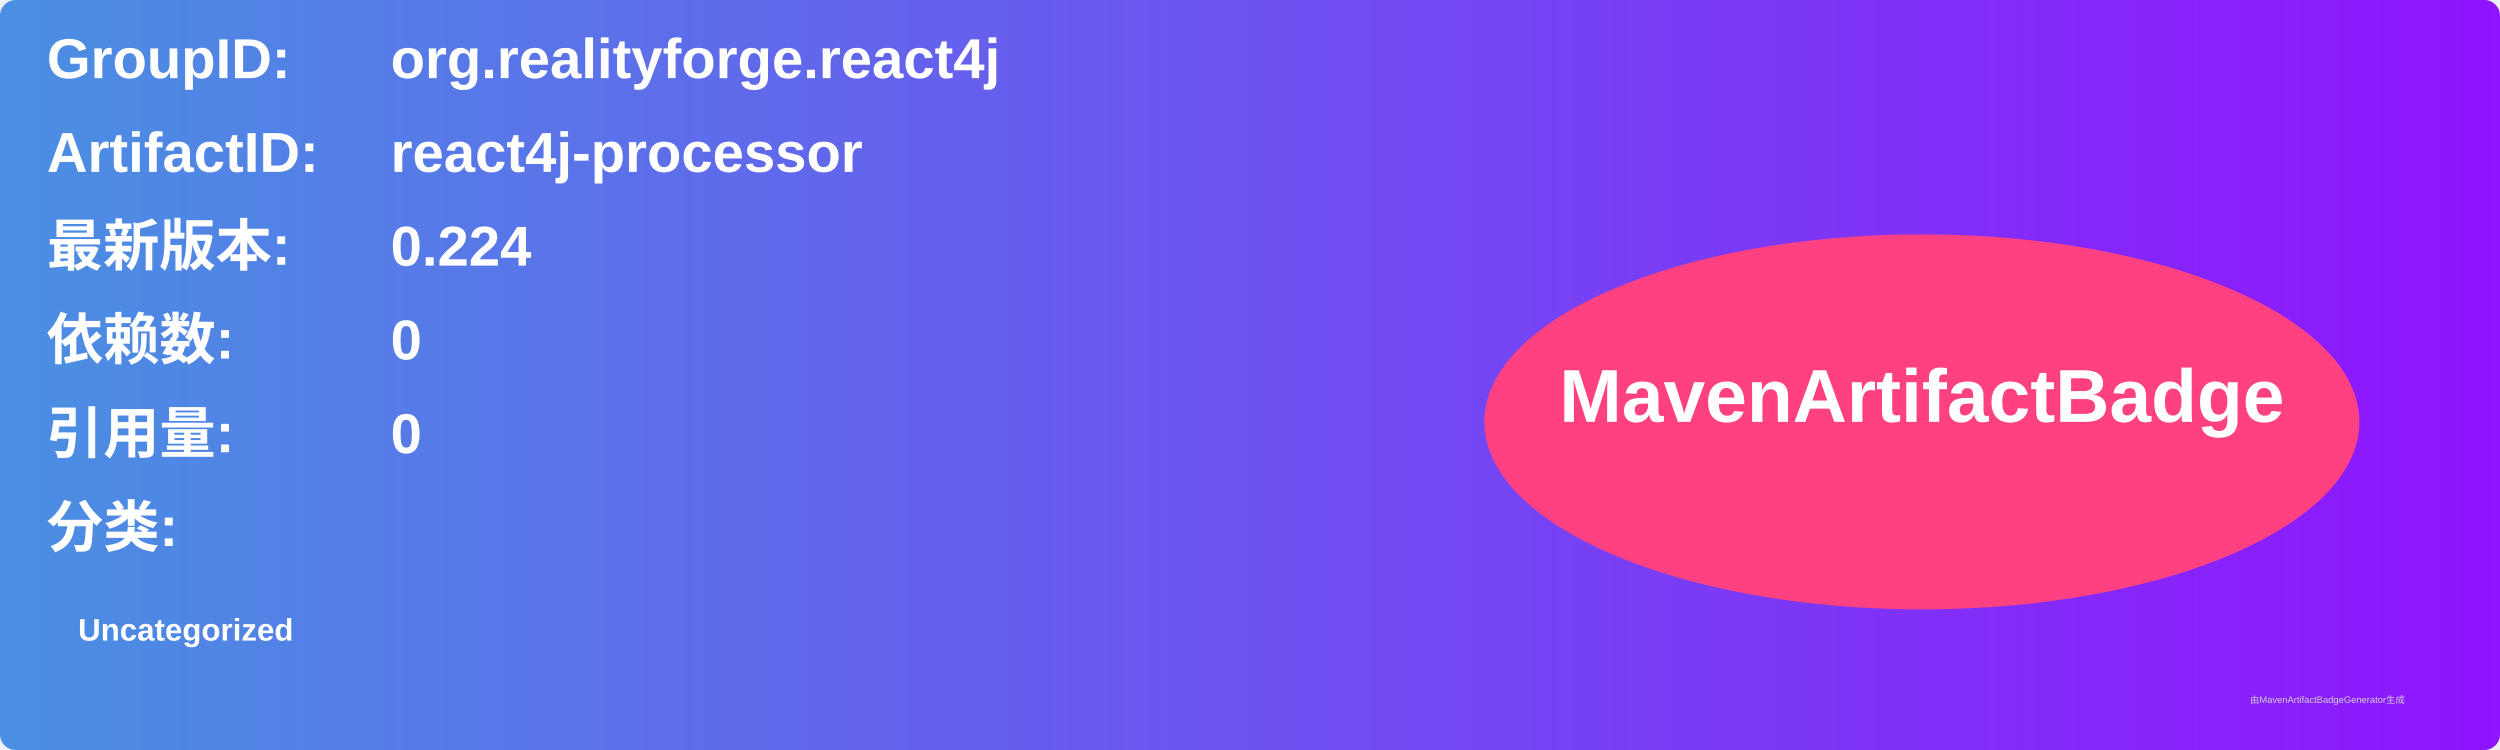
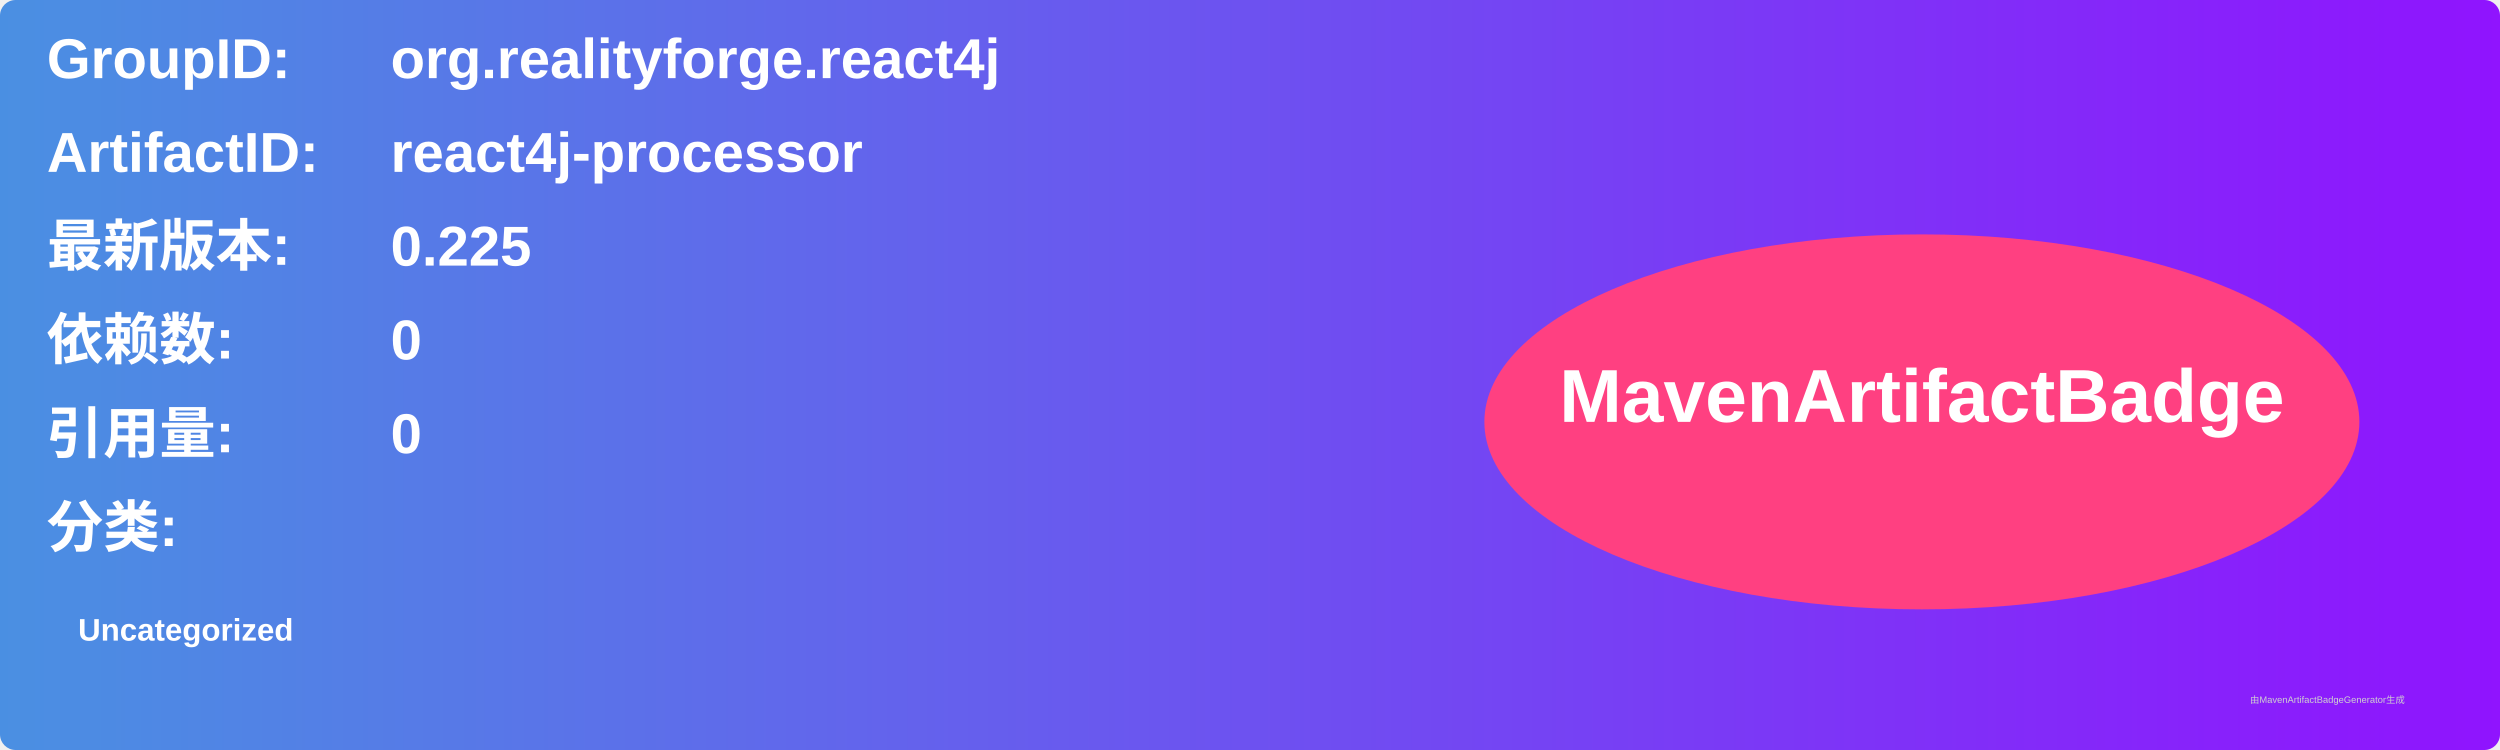
<svg xmlns="http://www.w3.org/2000/svg" width="800" height="240" viewBox="0 0 800 240">
  <linearGradient id="grad" x1="0%" y1="0%" x2="100%" y2="0%">
    <stop offset="0%" stop-color="#4a90e2" />
    <stop offset="100%" stop-color="#9013fe" />
  </linearGradient>
  <rect width="100%" height="100%" rx="5" ry="5" fill="url(#grad)" />
  <g transform="translate(15, 15)">
    <text x="0" y="10" font-family="Arial" font-size="18" fill="white" font-weight="bold" width="260">GroupID:</text>
    <text x="110" y="10" font-family="Arial" font-size="18" fill="white" font-weight="bold" width="460">org.realityforge.react4j</text>
    <text x="0" y="40" font-family="Arial" font-size="18" fill="white" font-weight="bold" width="260">ArtifactID:</text>
    <text x="110" y="40" font-family="Arial" font-size="18" fill="white" font-weight="bold" width="460">react4j-processor</text>
    <text x="0" y="70" font-family="Arial" font-size="18" fill="white" font-weight="bold">最新版本:</text>
    <text x="110" y="70" font-family="Arial" font-size="18" fill="white" font-weight="bold">
-       <tspan font-weight="bold">0.224</tspan>
+       <tspan font-weight="bold">0.225</tspan>
    </text>
    <text x="0" y="100" font-family="Arial" font-size="18" fill="white" font-weight="bold">依赖数: </text>
    <text x="110" y="100" font-family="Arial" font-size="18" fill="white">
      <tspan font-weight="bold">0</tspan>
    </text>
    <text x="0" y="130" font-family="Arial" font-size="18" fill="white" font-weight="bold">引用量: </text>
    <text x="110" y="130" font-family="Arial" font-size="18" fill="white">
      <tspan font-weight="bold">0</tspan>
    </text>
    <text x="0" y="160" font-family="Arial" font-size="18" fill="white" font-weight="bold">分类:</text>
    <text x="10" y="190" font-family="Arial" font-size="10" fill="white">
      <tspan font-weight="bold">Uncategorized</tspan>
    </text>
    <ellipse cx="600" cy="120" rx="140" ry="60" fill="#ff4081" />
    <text x="600" y="120" text-anchor="middle" font-family="Arial" font-size="24" fill="white" font-weight="bold">MavenArtifactBadge</text>
  </g>
  <text x="720" y="225" font-family="Arial" font-size="3" fill="#d0d0d0">由MavenArtifactBadgeGenerator生成</text>
</svg>
